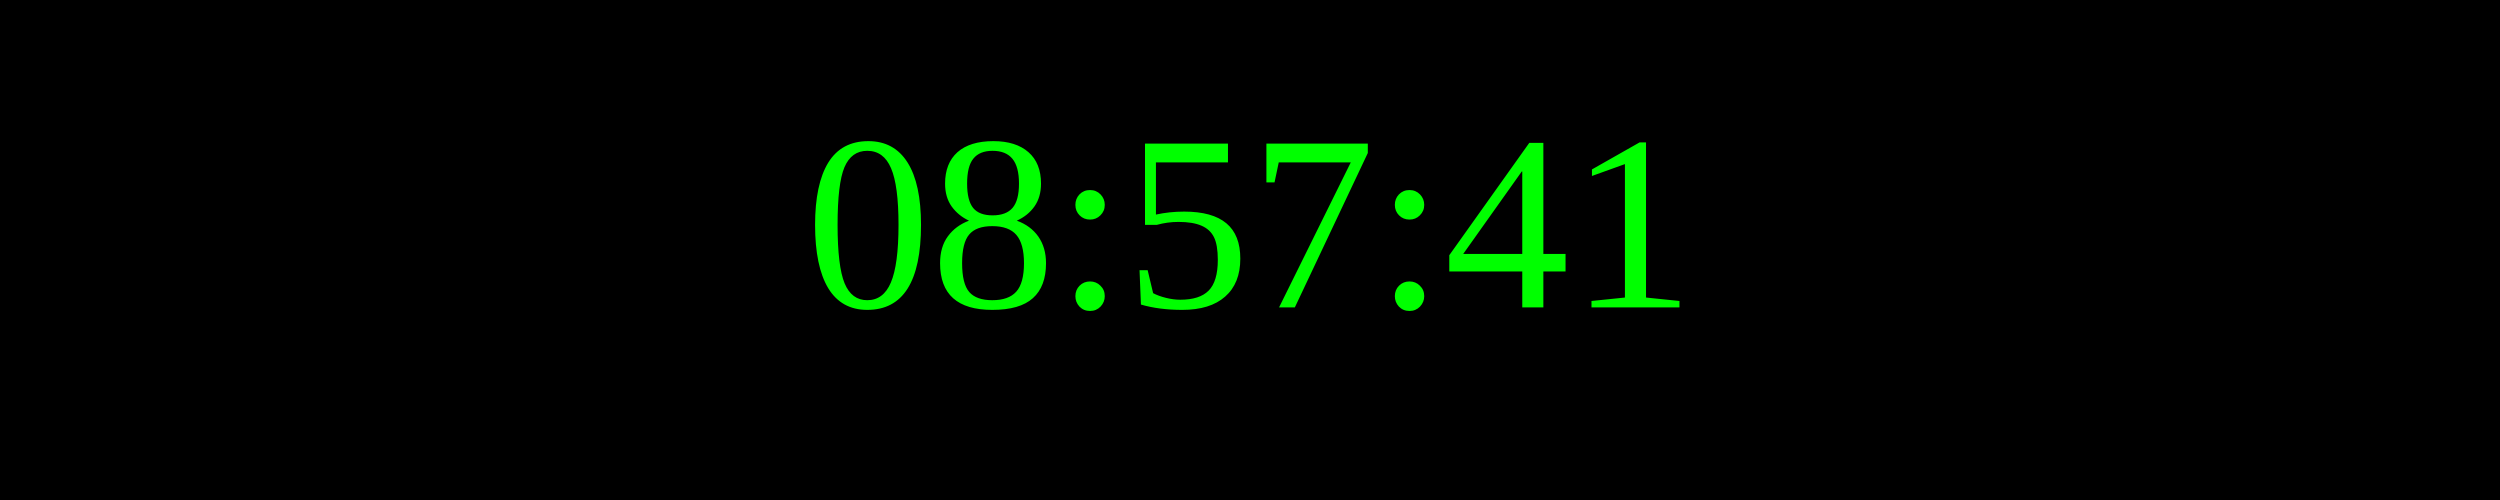
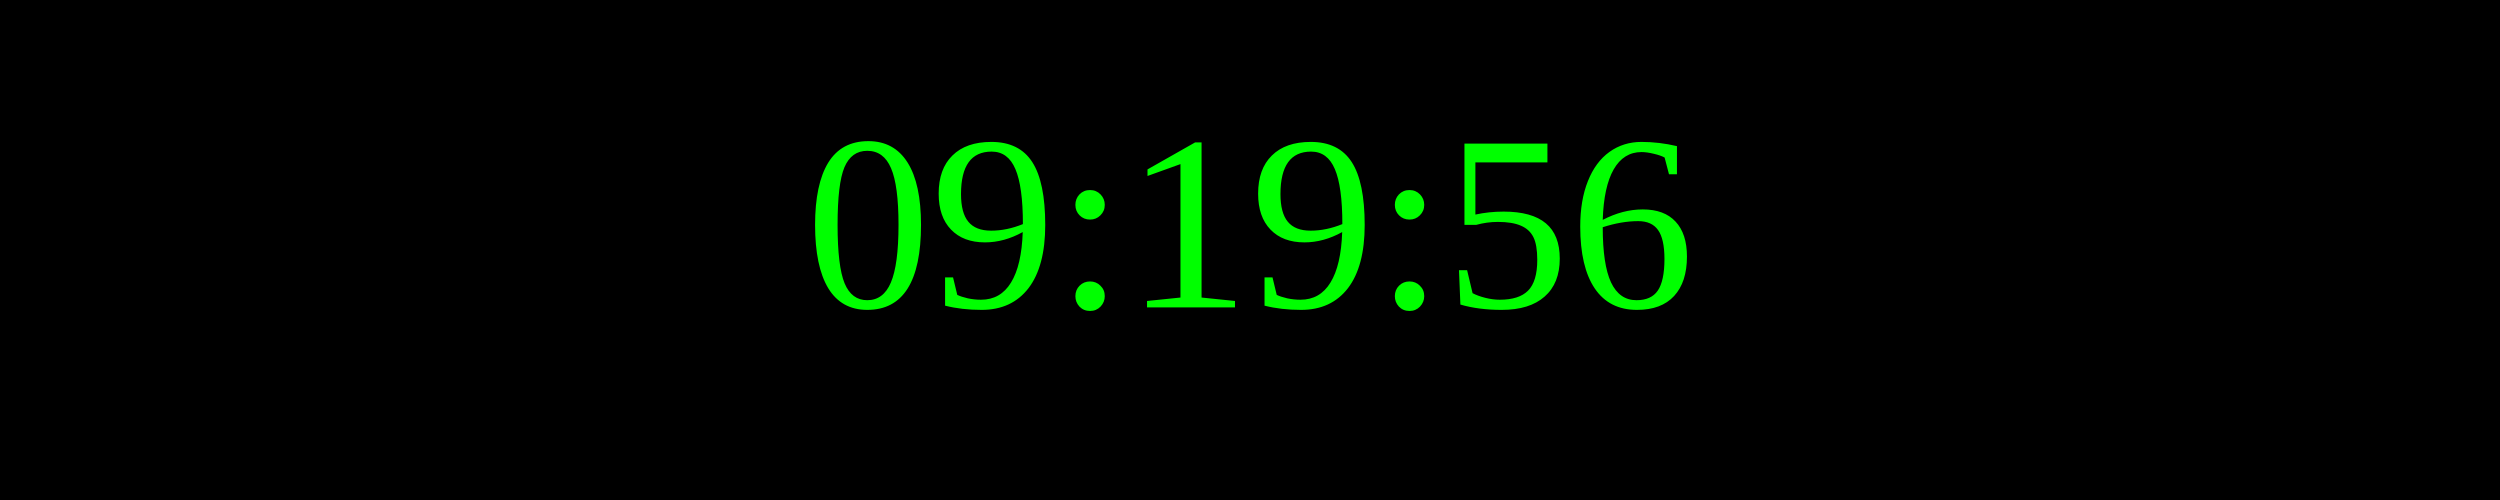
<svg xmlns="http://www.w3.org/2000/svg" width="250" height="50">
  <rect width="100%" height="100%" fill="black" />
  <text x="50%" y="50%" font-size="25" fill="lime" text-anchor="middle" dominant-baseline="middle">
- 08:57:41
+ 09:19:56
</text>
</svg>
